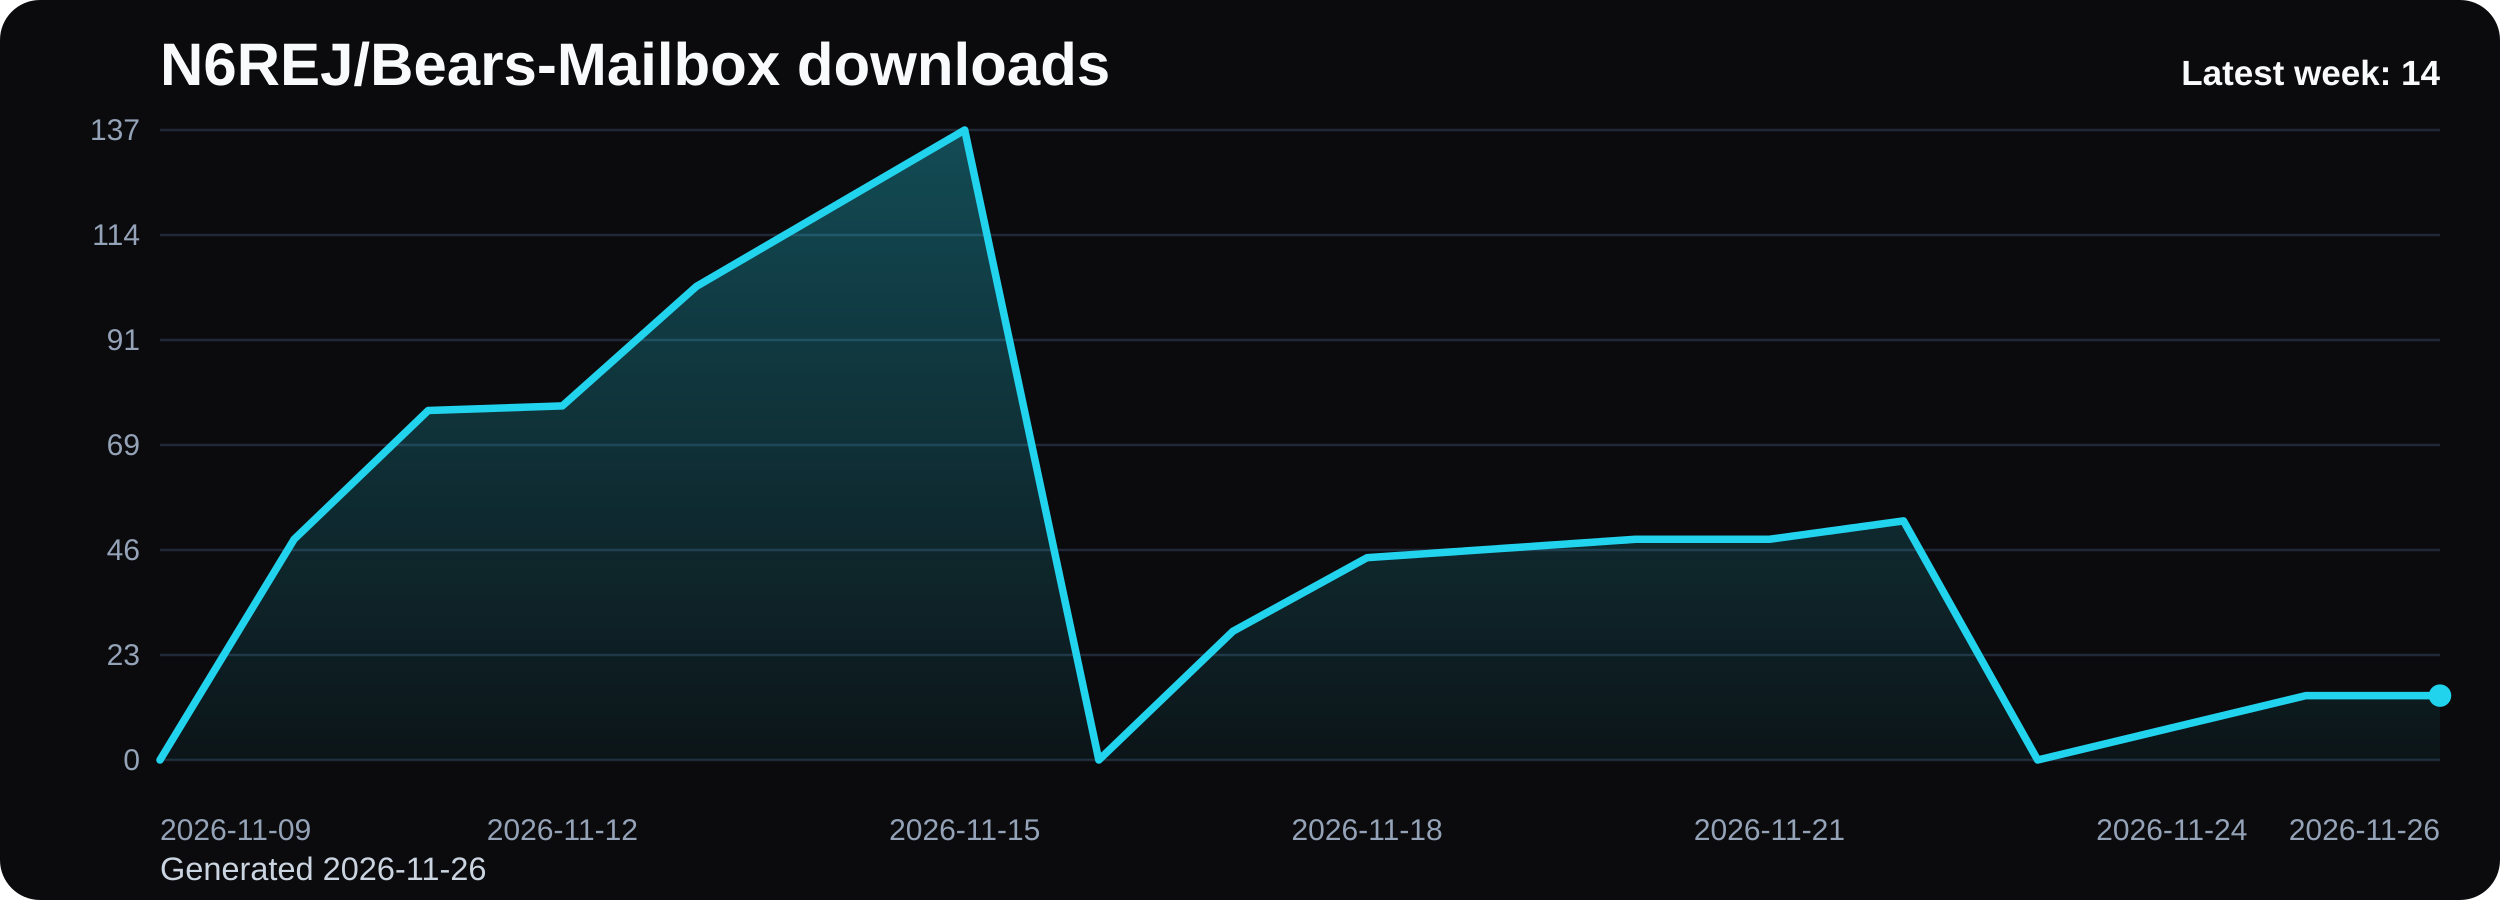
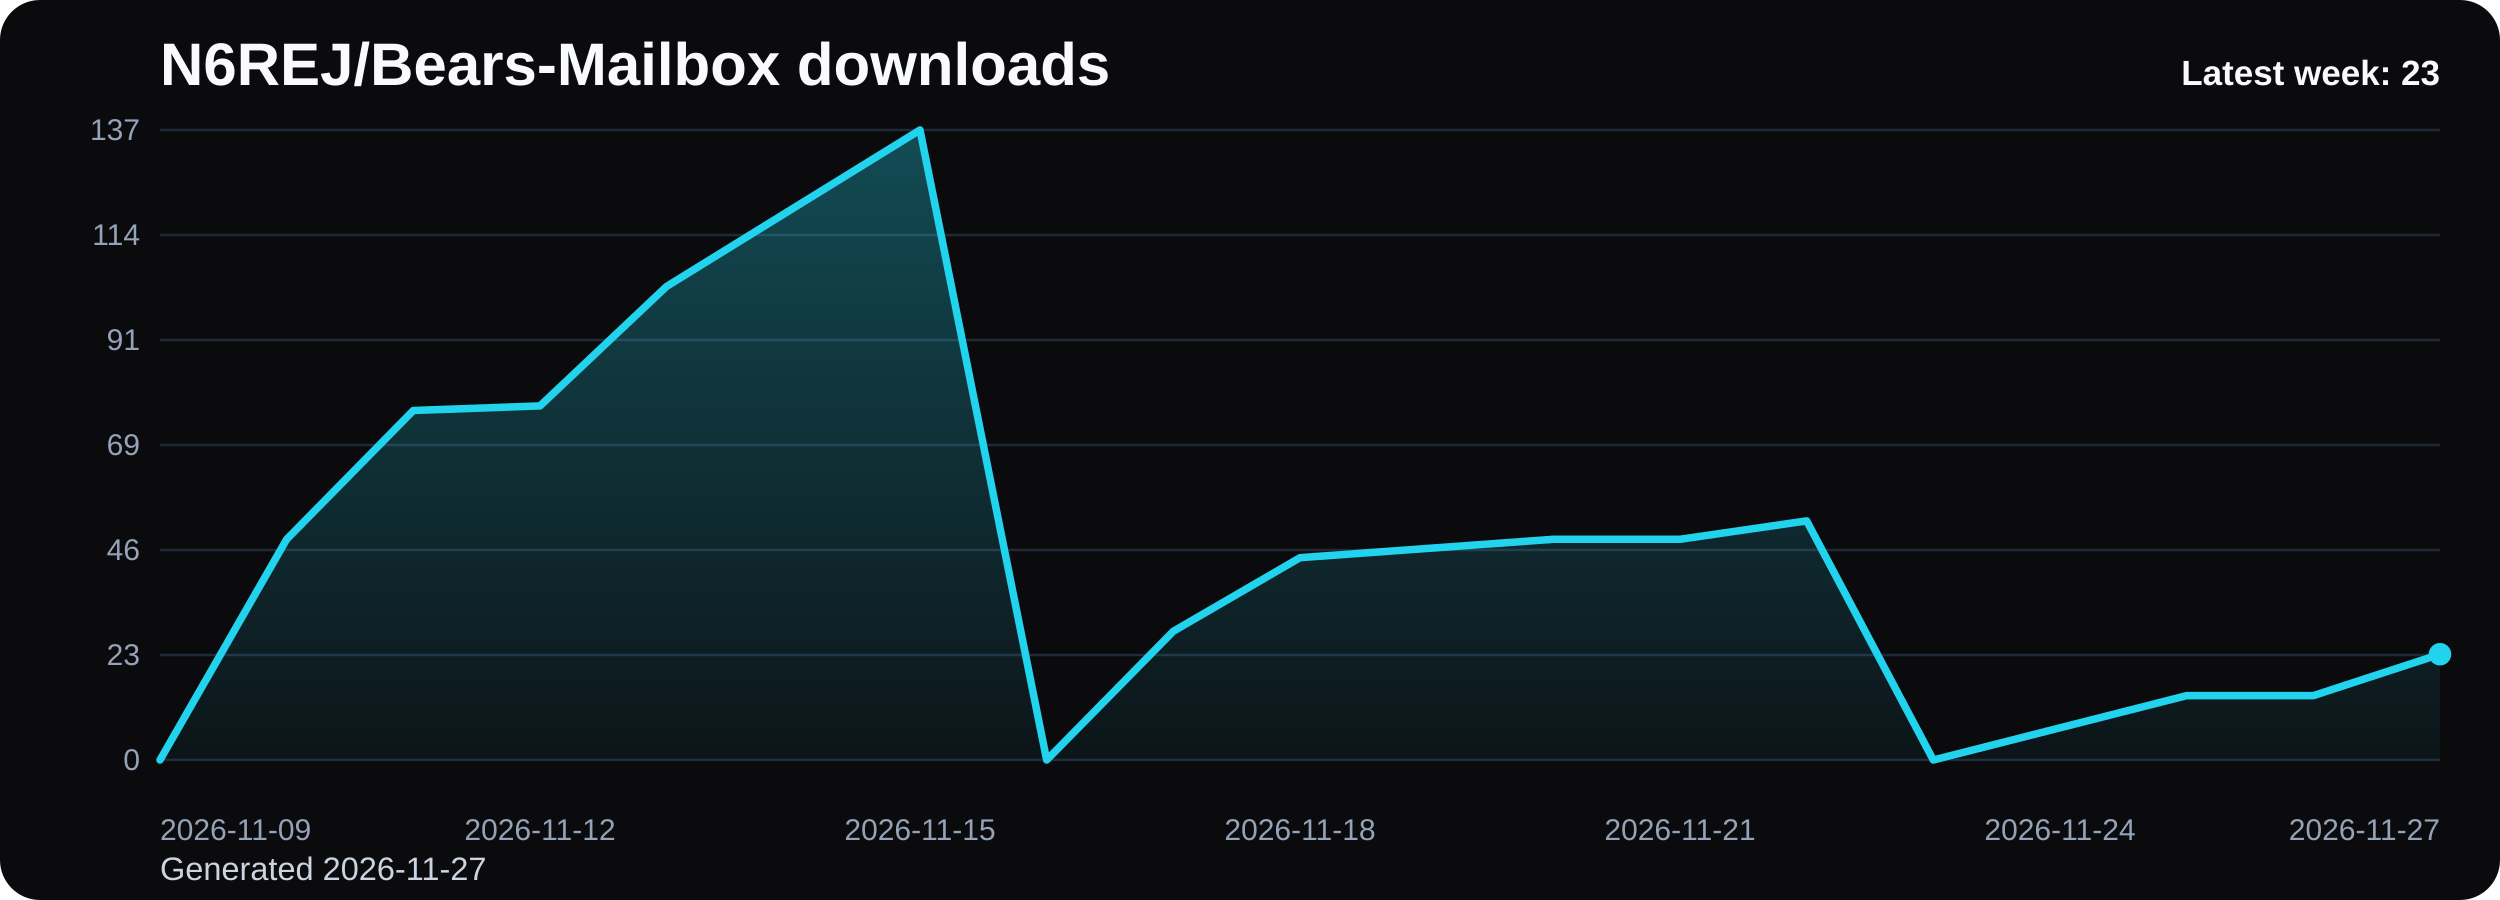
<svg xmlns="http://www.w3.org/2000/svg" viewBox="0 0 1000 360" role="img" aria-label="N6REJ/Bears-Mailbox downloads chart">
  <defs>
    <linearGradient id="fill-weekly-black" x1="0" y1="0" x2="0" y2="1">
      <stop offset="0%" stop-color="#22d3ee" stop-opacity="0.32" />
      <stop offset="100%" stop-color="#22d3ee" stop-opacity="0.05" />
    </linearGradient>
    <style>
      .bg { fill: #0b0b0d; }
      .title { font: 700 24px Arial, sans-serif; fill: #f8fafc; }
      .sub { font: 400 13px Arial, sans-serif; fill: #cbd5e1; }
      .grid { stroke: #1f2937; stroke-width: 1; }
      .axis { font: 400 12px Arial, sans-serif; fill: #94a3b8; }
      .line { fill: none; stroke: #22d3ee; stroke-width: 3; stroke-linecap: round; stroke-linejoin: round; }
      .dot { fill: #22d3ee; }
      .value { font: 600 11px Arial, sans-serif; fill: #cbd5e1; }
      .latest { font: 700 14px Arial, sans-serif; fill: #f8fafc; }
    </style>
  </defs>
  <rect class="bg" x="0" y="0" width="1000" height="360" rx="16" />
  <text class="title" x="64" y="34">N6REJ/Bears-Mailbox downloads</text>
-   <text class="sub" x="64" y="352">Generated 2026-11-26</text>
+   <text class="sub" x="64" y="352">Generated 2026-11-27</text>
  <line x1="64" y1="52.00" x2="976" y2="52.00" class="grid" />
  <text x="56" y="56.00" text-anchor="end" class="axis">137</text>
  <line x1="64" y1="94.00" x2="976" y2="94.00" class="grid" />
  <text x="56" y="98.00" text-anchor="end" class="axis">114</text>
  <line x1="64" y1="136.00" x2="976" y2="136.00" class="grid" />
  <text x="56" y="140.00" text-anchor="end" class="axis">91</text>
  <line x1="64" y1="178.00" x2="976" y2="178.00" class="grid" />
  <text x="56" y="182.00" text-anchor="end" class="axis">69</text>
  <line x1="64" y1="220.00" x2="976" y2="220.00" class="grid" />
  <text x="56" y="224.00" text-anchor="end" class="axis">46</text>
  <line x1="64" y1="262.00" x2="976" y2="262.00" class="grid" />
  <text x="56" y="266.00" text-anchor="end" class="axis">23</text>
  <line x1="64" y1="304.00" x2="976" y2="304.00" class="grid" />
  <text x="56" y="308.00" text-anchor="end" class="axis">0</text>
-   <path d="M 64.00 304 L 64.00 304.00 L 117.65 215.71 L 171.29 164.20 L 224.94 162.36 L 278.59 114.54 L 332.24 83.27 L 385.88 52.00 L 439.53 304.00 L 493.18 252.50 L 546.82 223.07 L 600.47 219.39 L 654.12 215.71 L 707.76 215.71 L 761.41 208.35 L 815.06 304.00 L 868.71 291.12 L 922.35 278.25 L 976.00 278.25 L 976.00 304 Z" fill="url(#fill-weekly-black)" />
-   <polyline class="line" points="64.00,304.00 117.65,215.71 171.29,164.20 224.94,162.36 278.59,114.54 332.24,83.27 385.88,52.00 439.53,304.00 493.18,252.50 546.82,223.07 600.47,219.39 654.12,215.71 707.76,215.71 761.41,208.35 815.06,304.00 868.71,291.12 922.35,278.25 976.00,278.25" />
-   <circle class="dot" cx="976.00" cy="278.25" r="4.5" />
+   <path d="M 64.00 304 L 64.00 304.00 L 114.67 215.71 L 165.33 164.20 L 216.00 162.36 L 266.67 114.54 L 317.33 83.27 L 368.00 52.00 L 418.67 304.00 L 469.33 252.50 L 520.00 223.07 L 570.67 219.39 L 621.33 215.71 L 672.00 215.71 L 722.67 208.35 L 773.33 304.00 L 824.00 291.12 L 874.67 278.25 L 925.33 278.25 L 976.00 261.69 L 976.00 304 Z" fill="url(#fill-weekly-black)" />
+   <polyline class="line" points="64.00,304.00 114.67,215.71 165.33,164.20 216.00,162.36 266.67,114.54 317.33,83.27 368.00,52.00 418.67,304.00 469.33,252.50 520.00,223.07 570.67,219.39 621.33,215.71 672.00,215.71 722.67,208.35 773.33,304.00 824.00,291.12 874.67,278.25 925.33,278.25 976.00,261.69" />
+   <circle class="dot" cx="976.00" cy="261.69" r="4.5" />
  <text class="axis" x="64.00" y="336" text-anchor="start">2026-11-09</text>
-   <text class="axis" x="224.94" y="336" text-anchor="middle">2026-11-12</text>
-   <text class="axis" x="385.88" y="336" text-anchor="middle">2026-11-15</text>
-   <text class="axis" x="546.82" y="336" text-anchor="middle">2026-11-18</text>
-   <text class="axis" x="707.76" y="336" text-anchor="middle">2026-11-21</text>
-   <text class="axis" x="868.71" y="336" text-anchor="middle">2026-11-24</text>
-   <text class="axis" x="976.00" y="336" text-anchor="end">2026-11-26</text>
-   <text class="latest" x="976" y="34" text-anchor="end">Latest week: 14</text>
+   <text class="axis" x="216.00" y="336" text-anchor="middle">2026-11-12</text>
+   <text class="axis" x="368.00" y="336" text-anchor="middle">2026-11-15</text>
+   <text class="axis" x="520.00" y="336" text-anchor="middle">2026-11-18</text>
+   <text class="axis" x="672.00" y="336" text-anchor="middle">2026-11-21</text>
+   <text class="axis" x="824.00" y="336" text-anchor="middle">2026-11-24</text>
+   <text class="axis" x="976.00" y="336" text-anchor="end">2026-11-27</text>
+   <text class="latest" x="976" y="34" text-anchor="end">Latest week: 23</text>
</svg>
